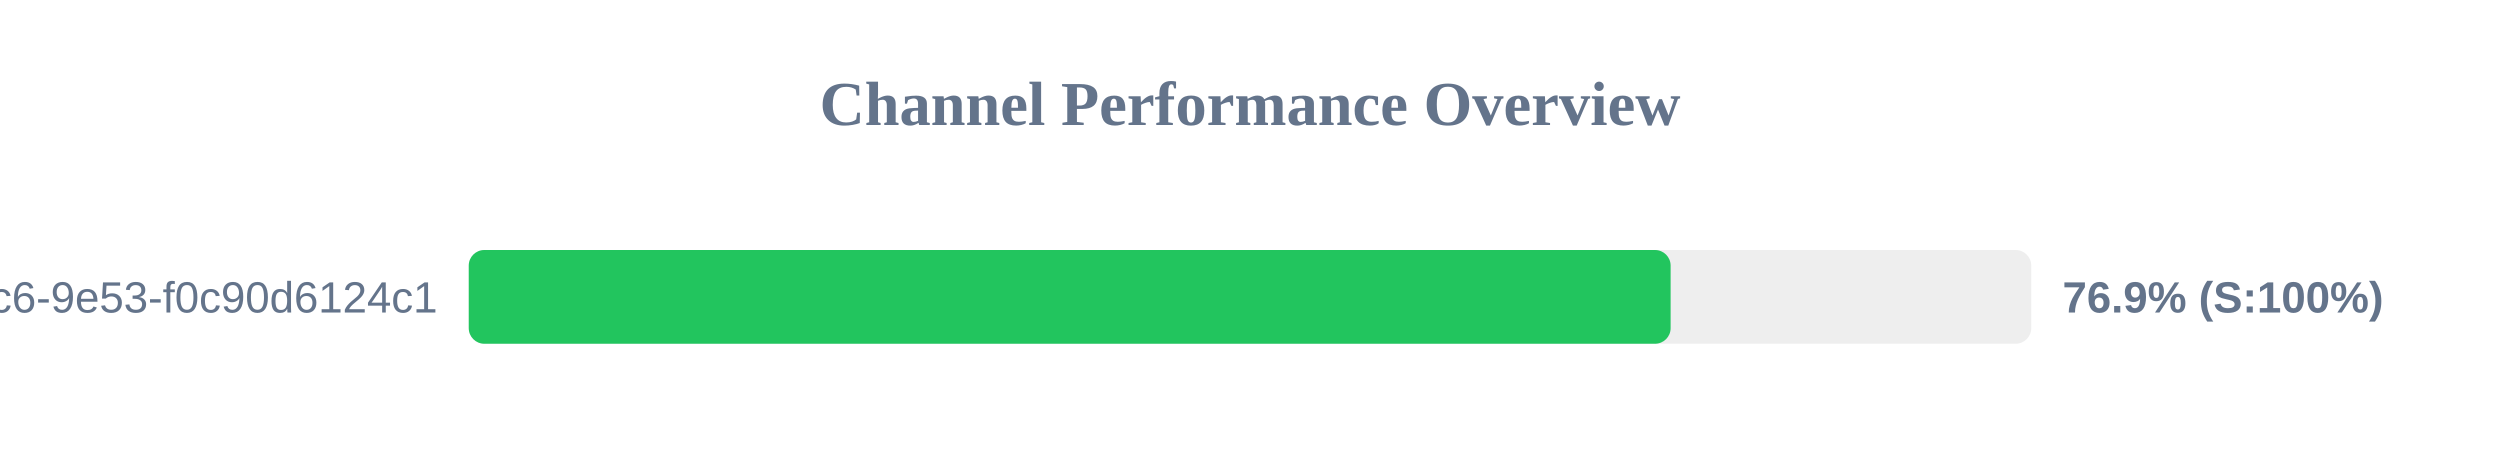
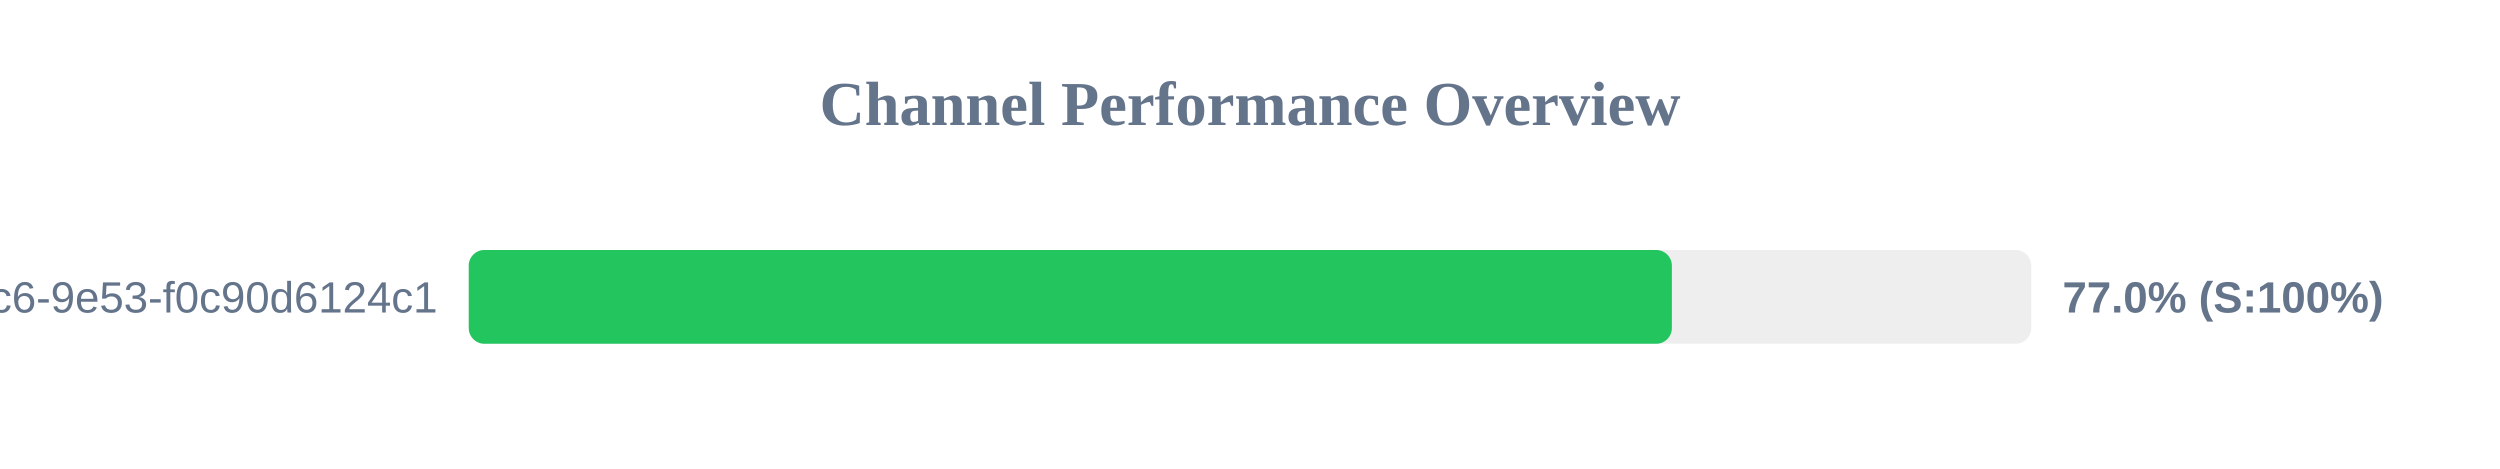
<svg xmlns="http://www.w3.org/2000/svg" width="800" height="150" version="1.1">
  <style>
        .row { font: 14px Arial; fill: #64748b; }
        .score { font: bold 14px Arial; fill: #64748b; }
    </style>
  <text x="400" y="40" text-anchor="middle" font-size="20px" font-weight="bold" fill="#64748b">Channel Performance Overview</text>
  <rect x="150" y="80" width="500" height="30" fill="#eee" rx="5" />
-   <rect x="150" y="80" width="384.6" height="30" fill="#22c55e" rx="5" />
+   <rect x="150" y="80" width="385.0" height="30" fill="#22c55e" rx="5" />
  <text x="140" y="100" text-anchor="end" class="row">?uuid=4685eb2a-5ddb-4dc6-9e53-f0c90d6124c1</text>
-   <text x="660" y="100" text-anchor="start" class="score">76.9% (S:100%)</text>
+   <text x="660" y="100" text-anchor="start" class="score">77.0% (S:100%)</text>
</svg>
